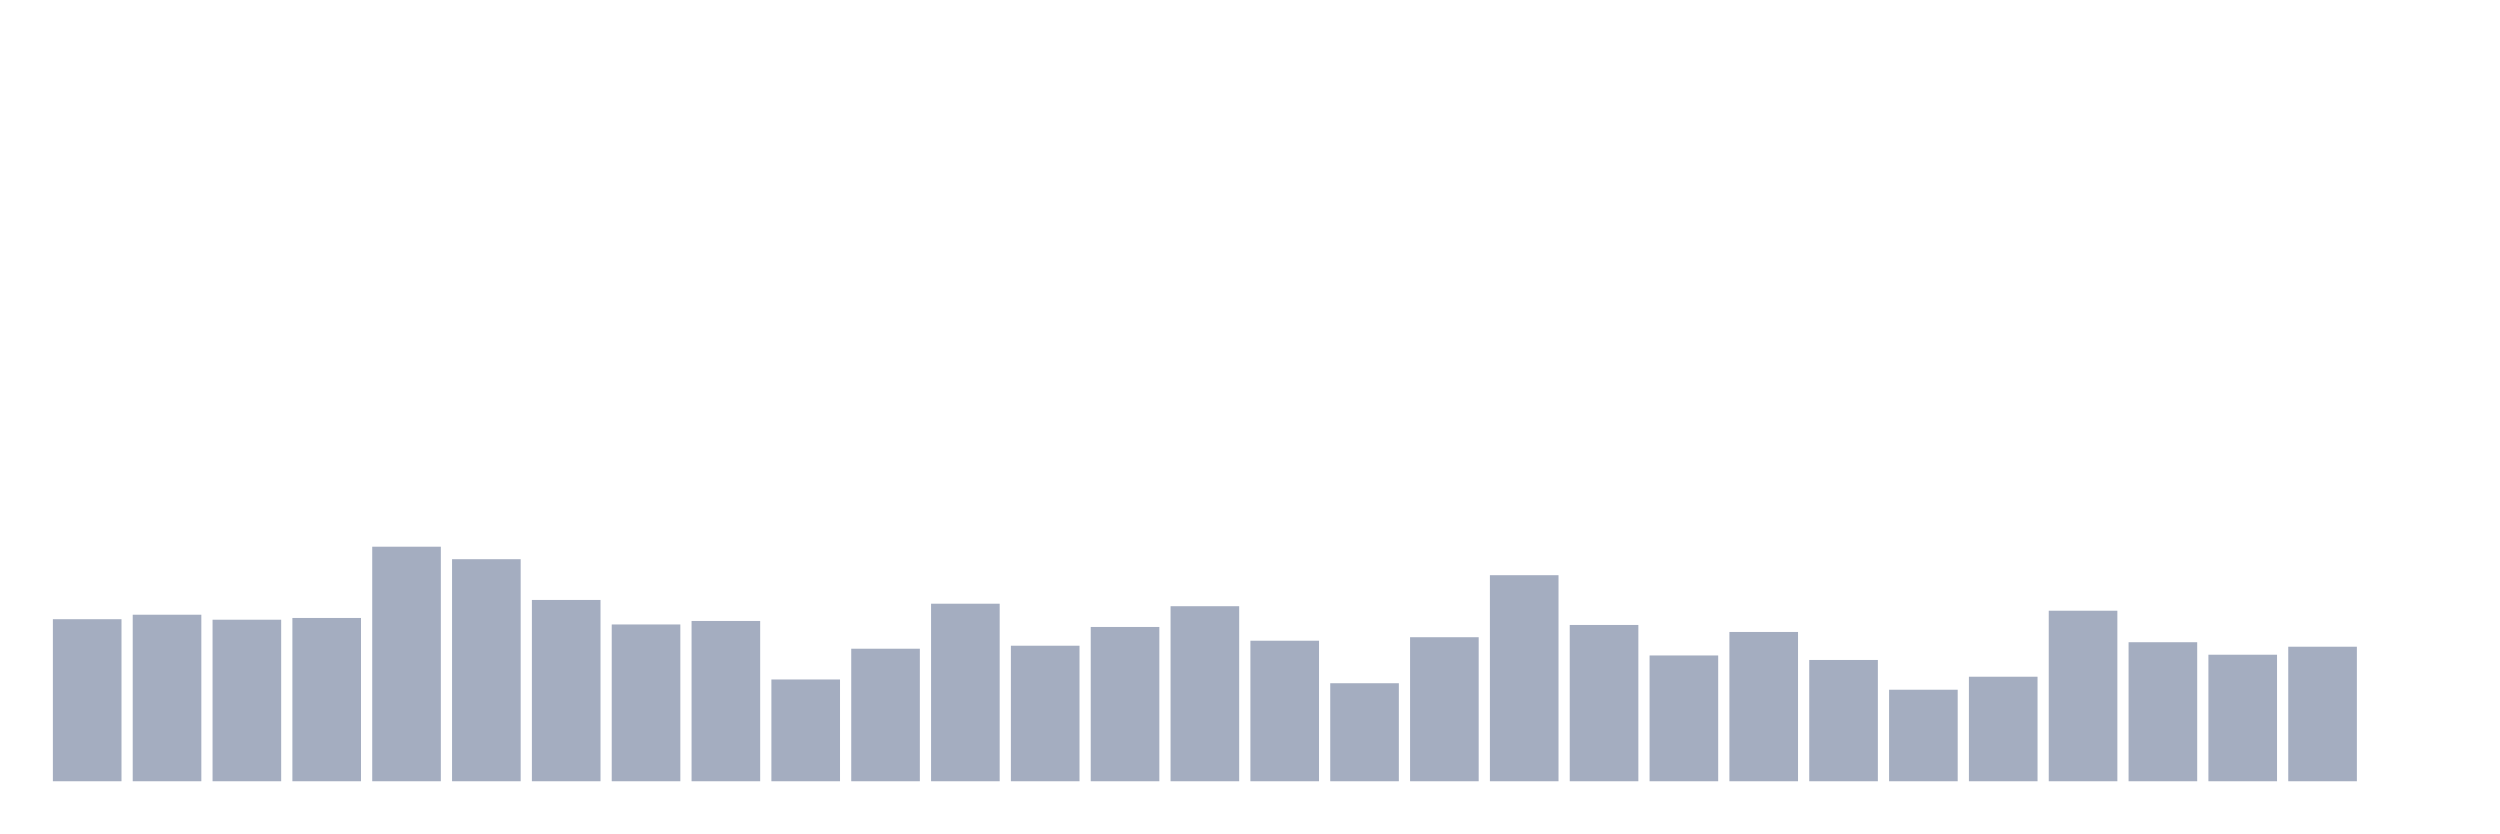
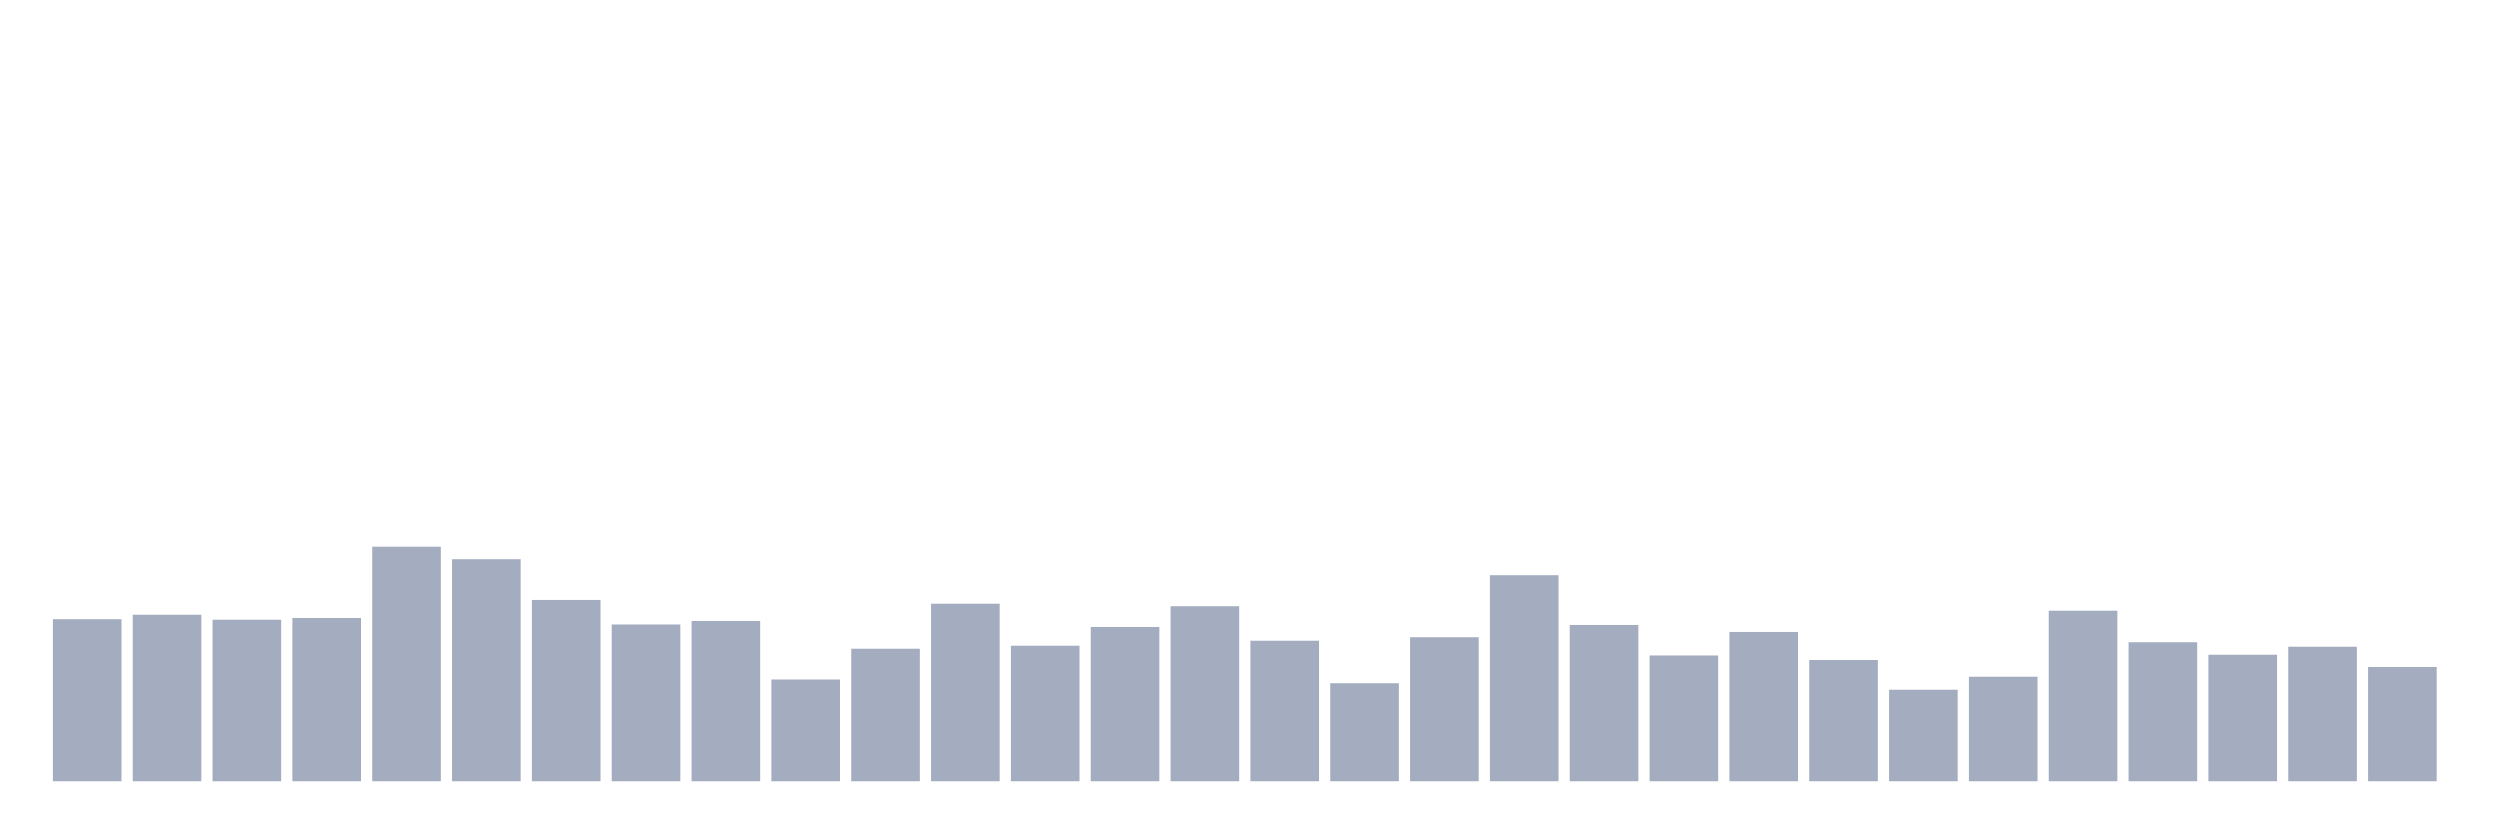
<svg xmlns="http://www.w3.org/2000/svg" viewBox="0 0 480 160">
  <g transform="translate(10,10)">
    <rect class="bar" x="0.153" width="13.175" y="108.889" height="31.111" fill="rgb(164,173,192)" />
    <rect class="bar" x="15.482" width="13.175" y="108.025" height="31.975" fill="rgb(164,173,192)" />
    <rect class="bar" x="30.81" width="13.175" y="108.985" height="31.015" fill="rgb(164,173,192)" />
    <rect class="bar" x="46.138" width="13.175" y="108.649" height="31.351" fill="rgb(164,173,192)" />
    <rect class="bar" x="61.466" width="13.175" y="94.966" height="45.034" fill="rgb(164,173,192)" />
    <rect class="bar" x="76.794" width="13.175" y="97.366" height="42.634" fill="rgb(164,173,192)" />
    <rect class="bar" x="92.123" width="13.175" y="105.192" height="34.808" fill="rgb(164,173,192)" />
    <rect class="bar" x="107.451" width="13.175" y="109.897" height="30.103" fill="rgb(164,173,192)" />
    <rect class="bar" x="122.779" width="13.175" y="109.225" height="30.775" fill="rgb(164,173,192)" />
    <rect class="bar" x="138.107" width="13.175" y="120.46" height="19.54" fill="rgb(164,173,192)" />
    <rect class="bar" x="153.436" width="13.175" y="114.554" height="25.446" fill="rgb(164,173,192)" />
    <rect class="bar" x="168.764" width="13.175" y="105.912" height="34.088" fill="rgb(164,173,192)" />
    <rect class="bar" x="184.092" width="13.175" y="113.978" height="26.022" fill="rgb(164,173,192)" />
    <rect class="bar" x="199.42" width="13.175" y="110.377" height="29.623" fill="rgb(164,173,192)" />
    <rect class="bar" x="214.748" width="13.175" y="106.392" height="33.608" fill="rgb(164,173,192)" />
    <rect class="bar" x="230.077" width="13.175" y="113.018" height="26.982" fill="rgb(164,173,192)" />
    <rect class="bar" x="245.405" width="13.175" y="121.18" height="18.82" fill="rgb(164,173,192)" />
    <rect class="bar" x="260.733" width="13.175" y="112.346" height="27.654" fill="rgb(164,173,192)" />
    <rect class="bar" x="276.061" width="13.175" y="100.439" height="39.561" fill="rgb(164,173,192)" />
    <rect class="bar" x="291.39" width="13.175" y="109.993" height="30.007" fill="rgb(164,173,192)" />
    <rect class="bar" x="306.718" width="13.175" y="115.85" height="24.15" fill="rgb(164,173,192)" />
    <rect class="bar" x="322.046" width="13.175" y="111.337" height="28.663" fill="rgb(164,173,192)" />
    <rect class="bar" x="337.374" width="13.175" y="116.715" height="23.285" fill="rgb(164,173,192)" />
    <rect class="bar" x="352.702" width="13.175" y="122.428" height="17.572" fill="rgb(164,173,192)" />
    <rect class="bar" x="368.031" width="13.175" y="119.931" height="20.069" fill="rgb(164,173,192)" />
    <rect class="bar" x="383.359" width="13.175" y="107.257" height="32.743" fill="rgb(164,173,192)" />
    <rect class="bar" x="398.687" width="13.175" y="113.306" height="26.694" fill="rgb(164,173,192)" />
    <rect class="bar" x="414.015" width="13.175" y="115.706" height="24.294" fill="rgb(164,173,192)" />
    <rect class="bar" x="429.344" width="13.175" y="114.17" height="25.83" fill="rgb(164,173,192)" />
-     <rect class="bar" x="444.672" width="13.175" y="140" height="0" fill="rgb(164,173,192)" />
+     <rect class="bar" x="444.672" width="13.175" y="118.059" height="21.941" fill="rgb(164,173,192)" />
  </g>
</svg>
